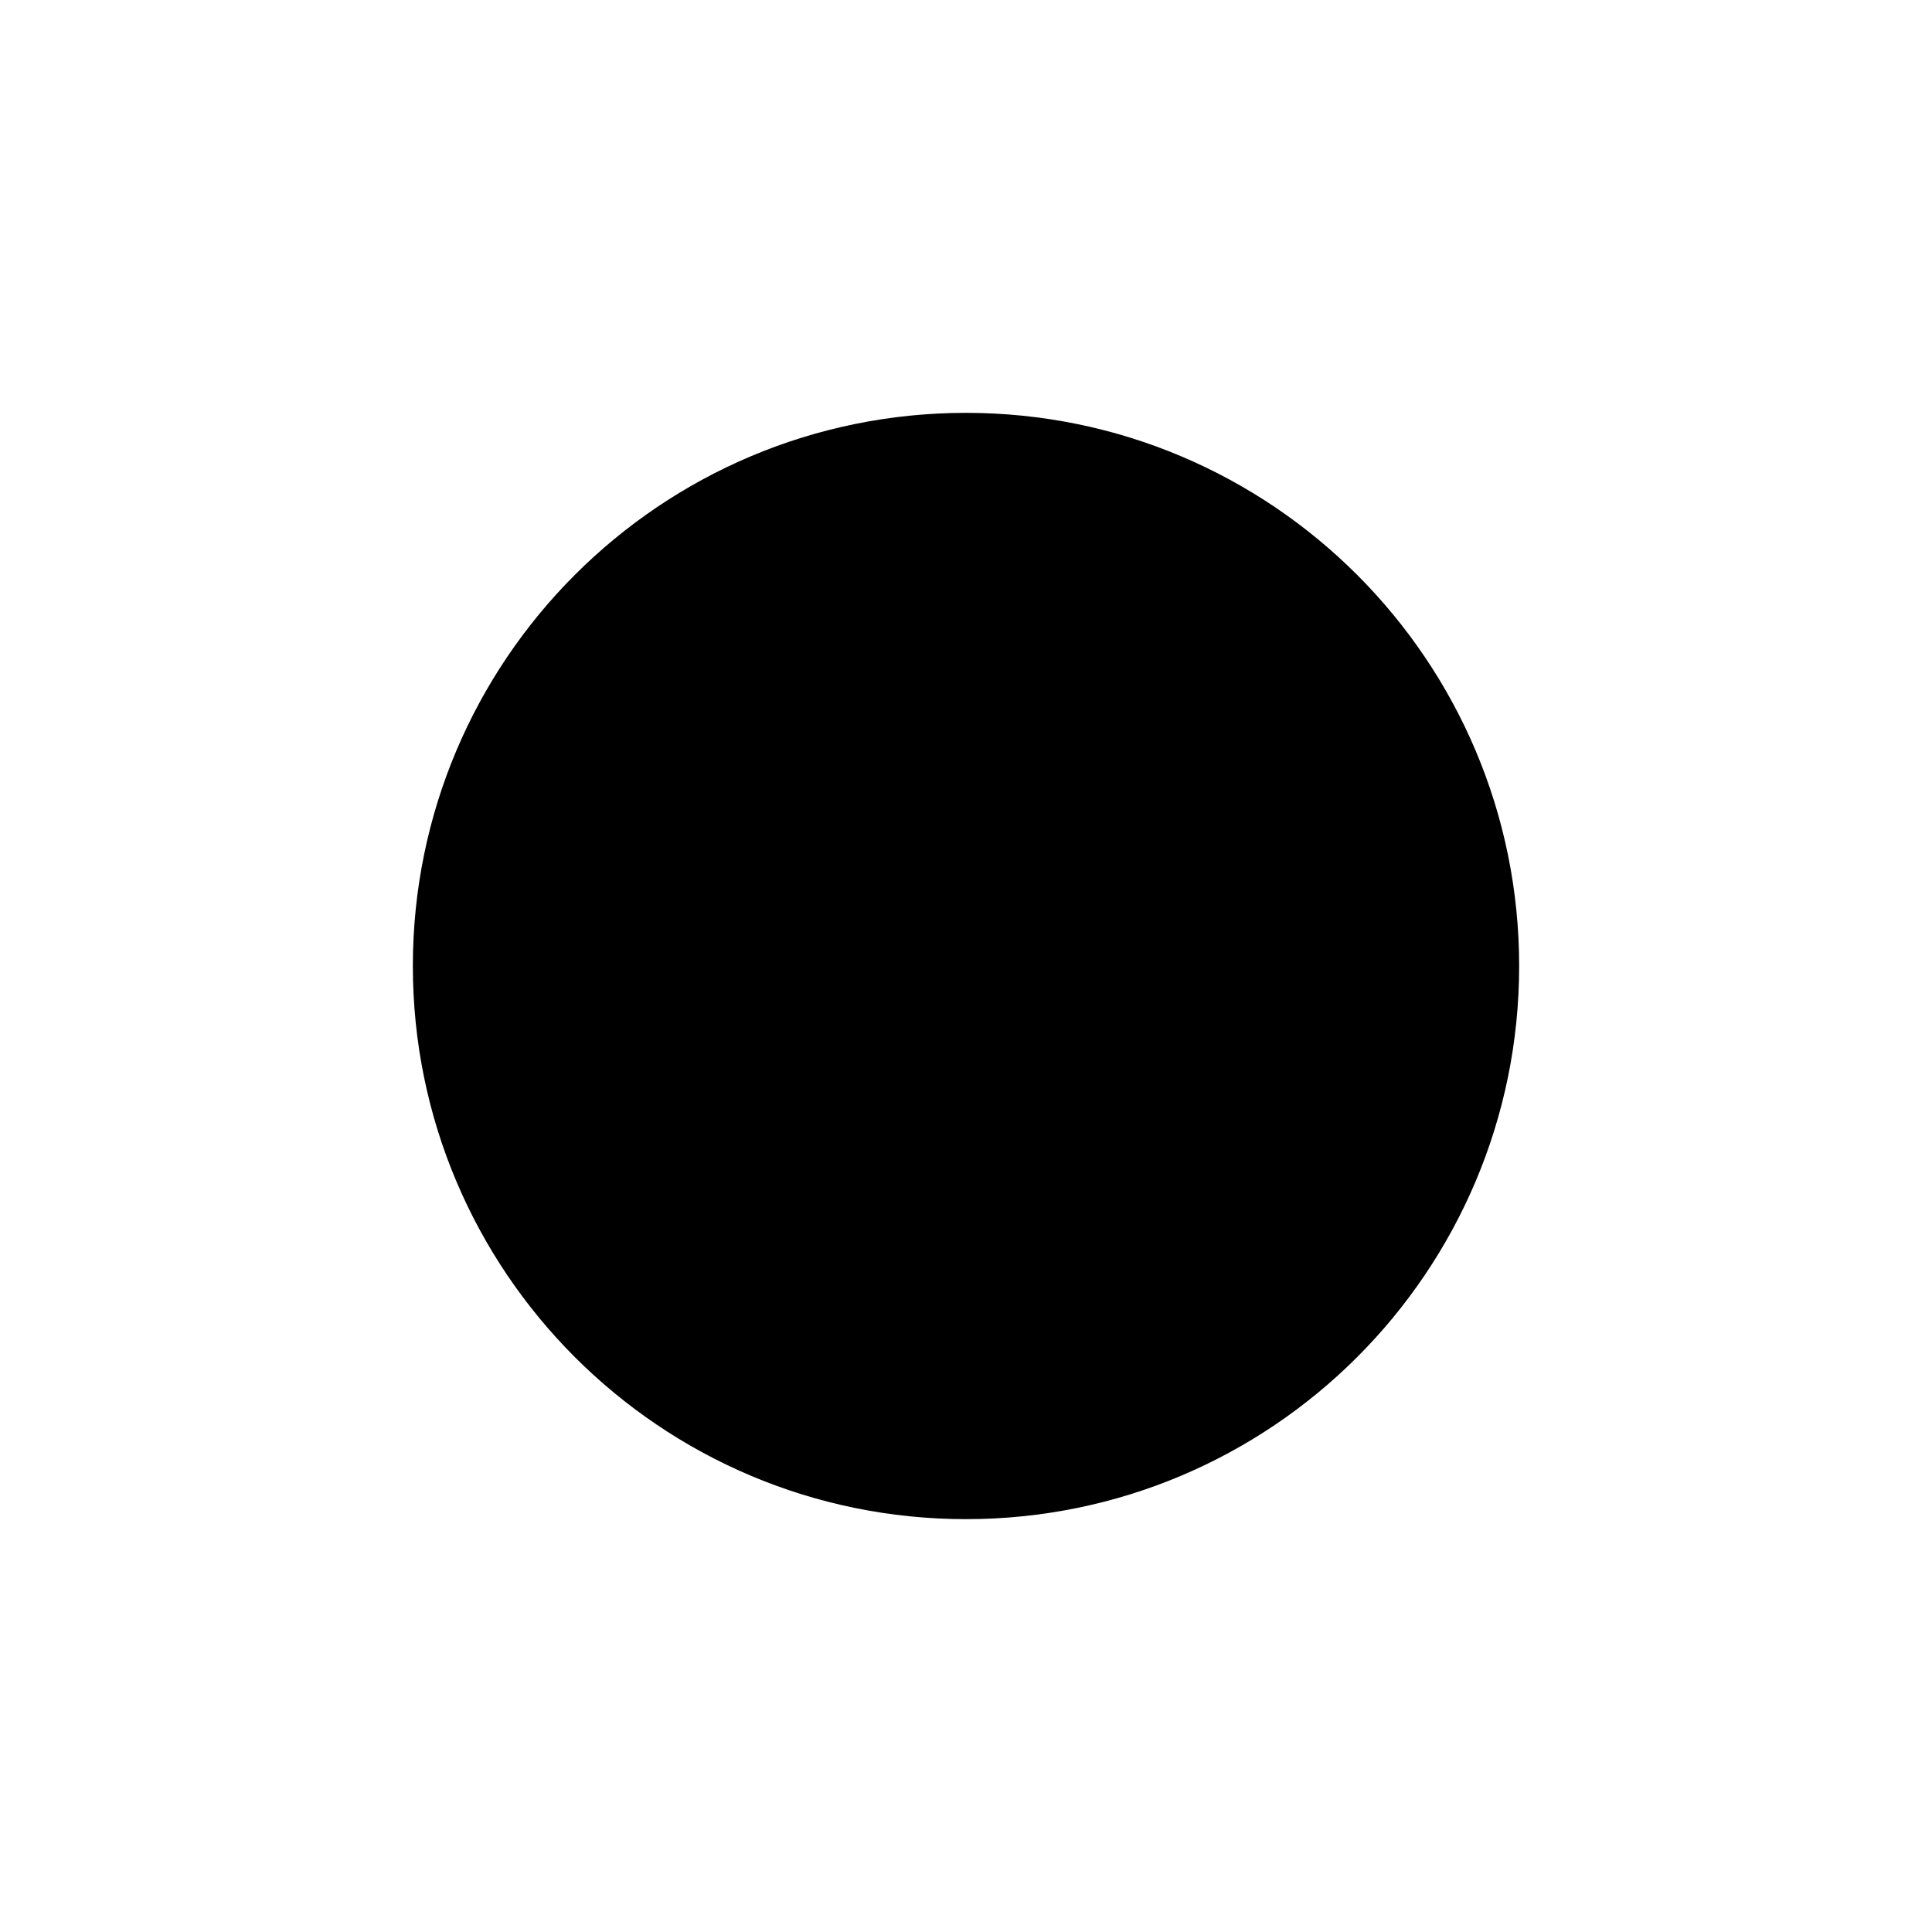
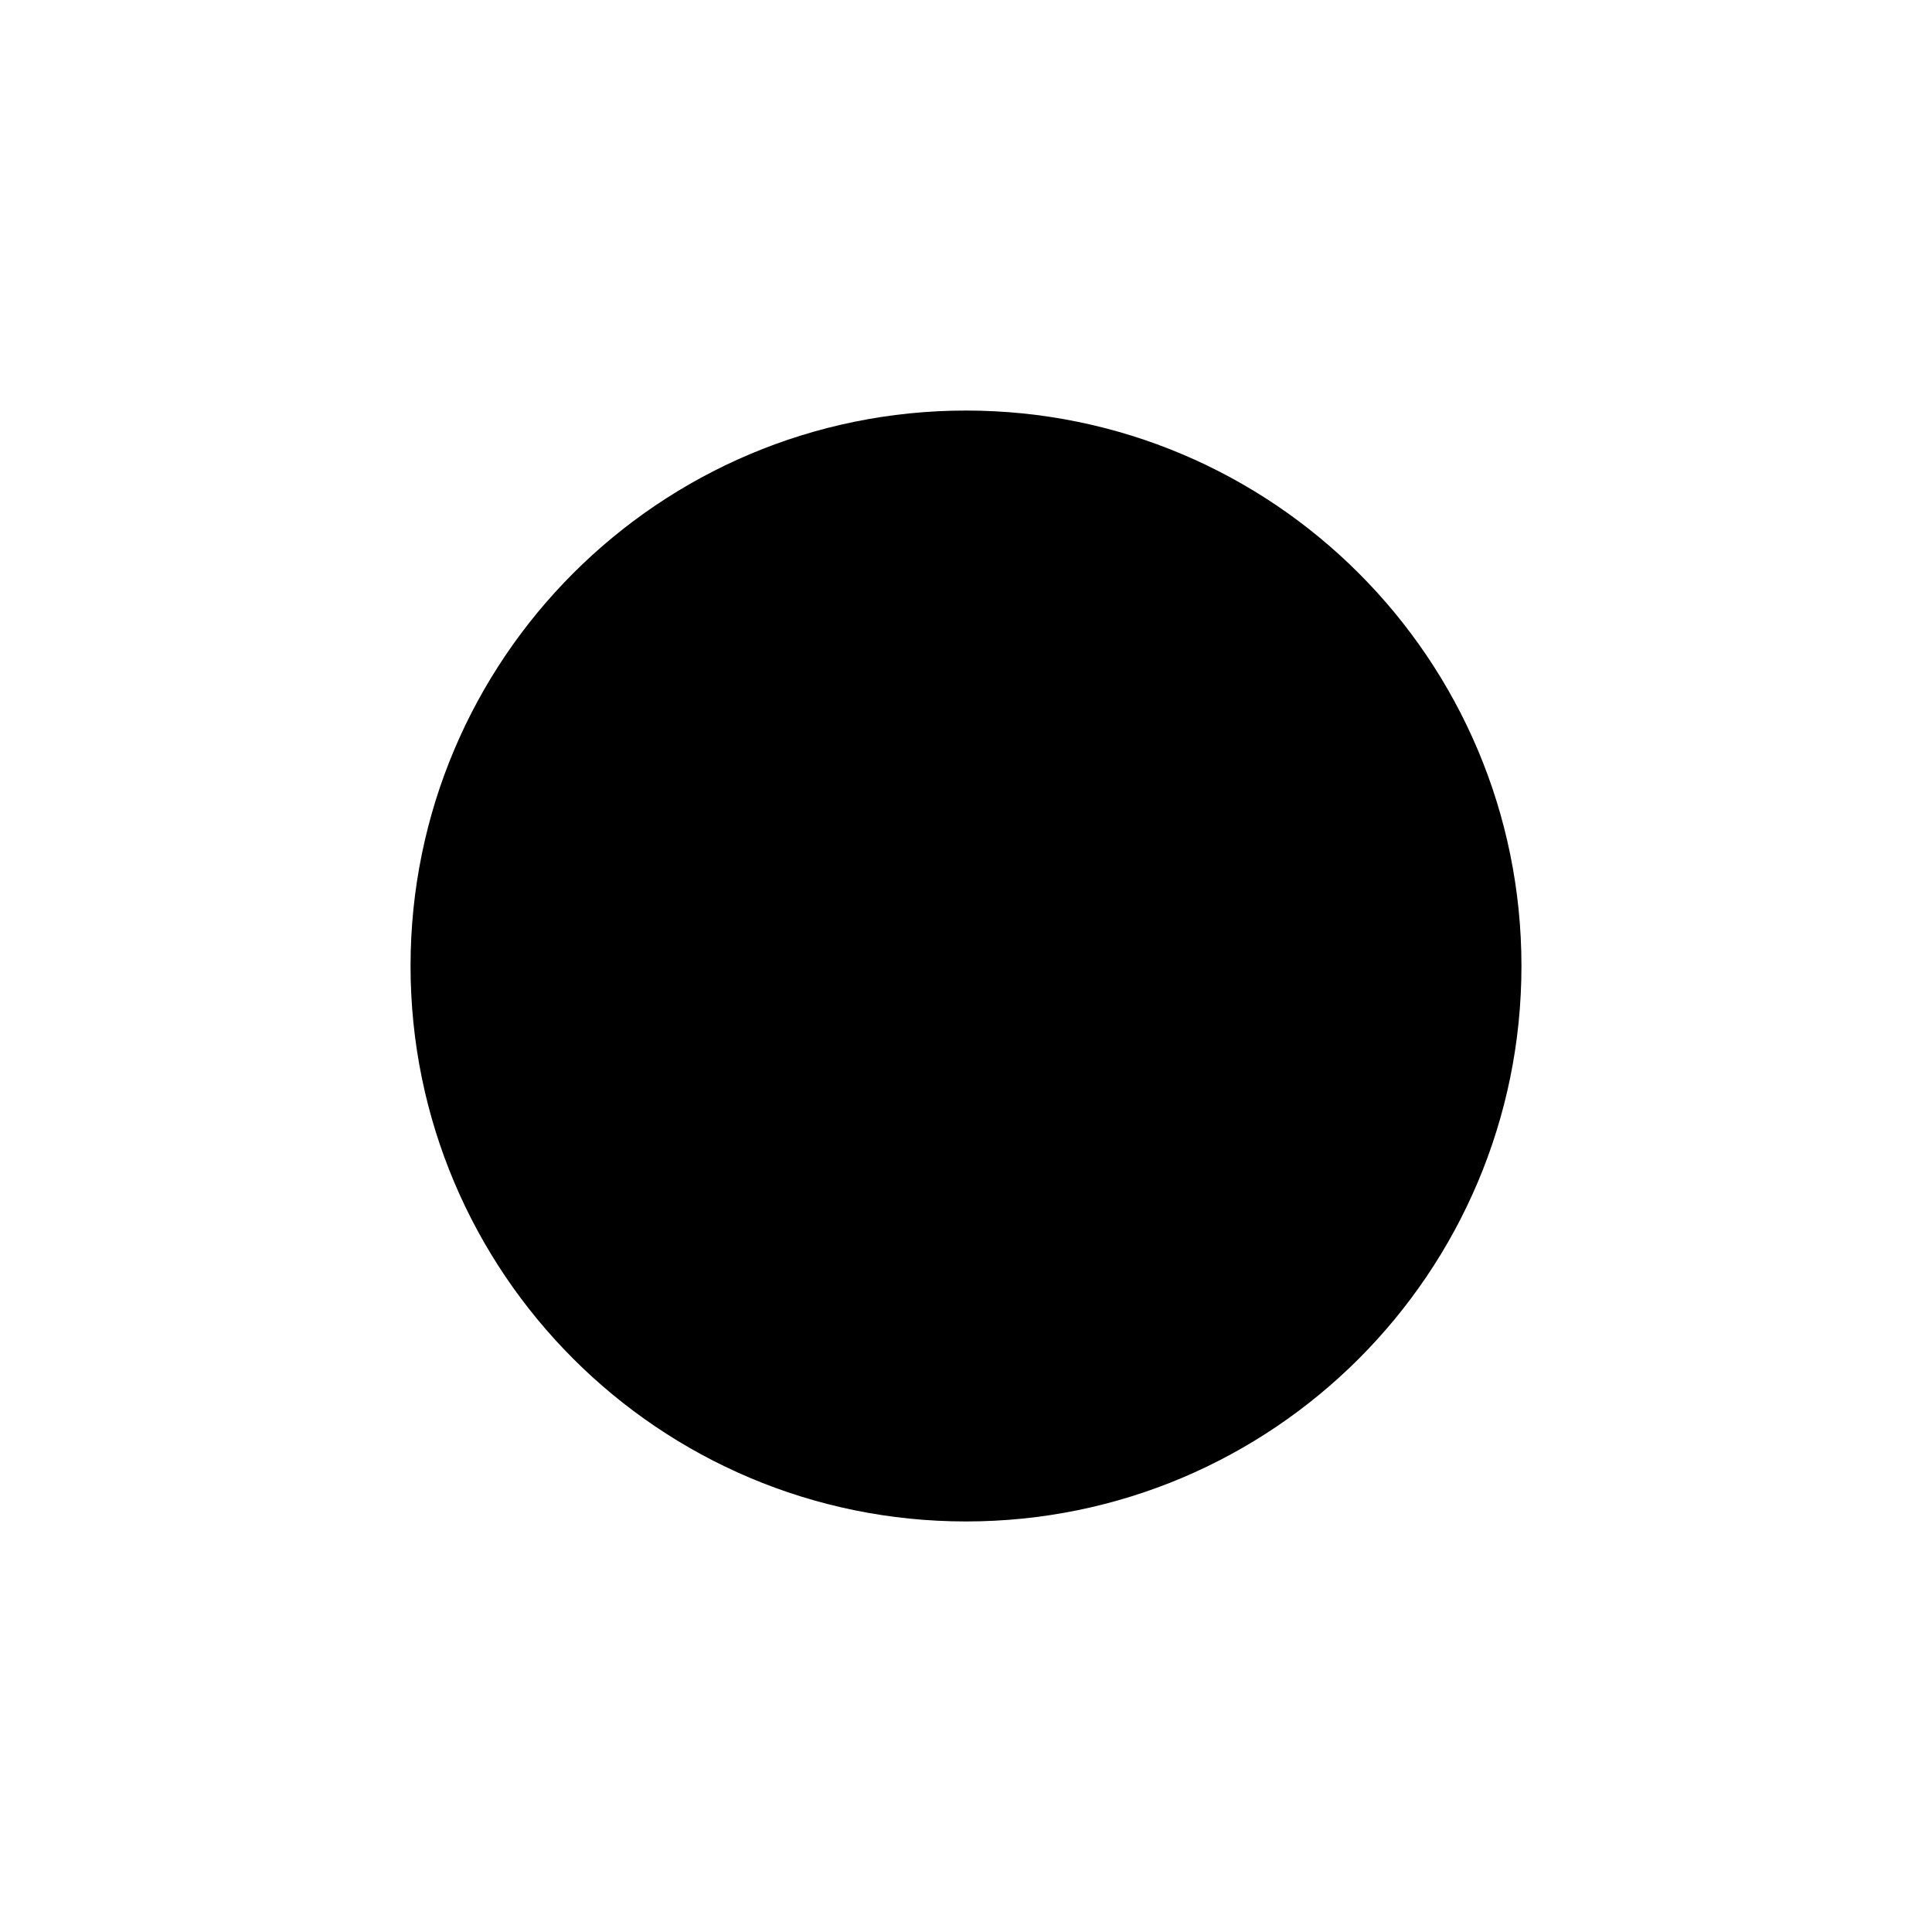
- <svg xmlns="http://www.w3.org/2000/svg" version="1.1" viewBox="0 0 100 100">
-   <circle cx="50" cy="50" r="24.881" stroke="#000" stroke-width="7.5" />
+ <svg xmlns="http://www.w3.org/2000/svg" version="1.1" viewBox="0 0 10 10">
+   <circle cx="5" cy="5" r="2.5" stroke="black" stroke-width=".75" />
</svg>
